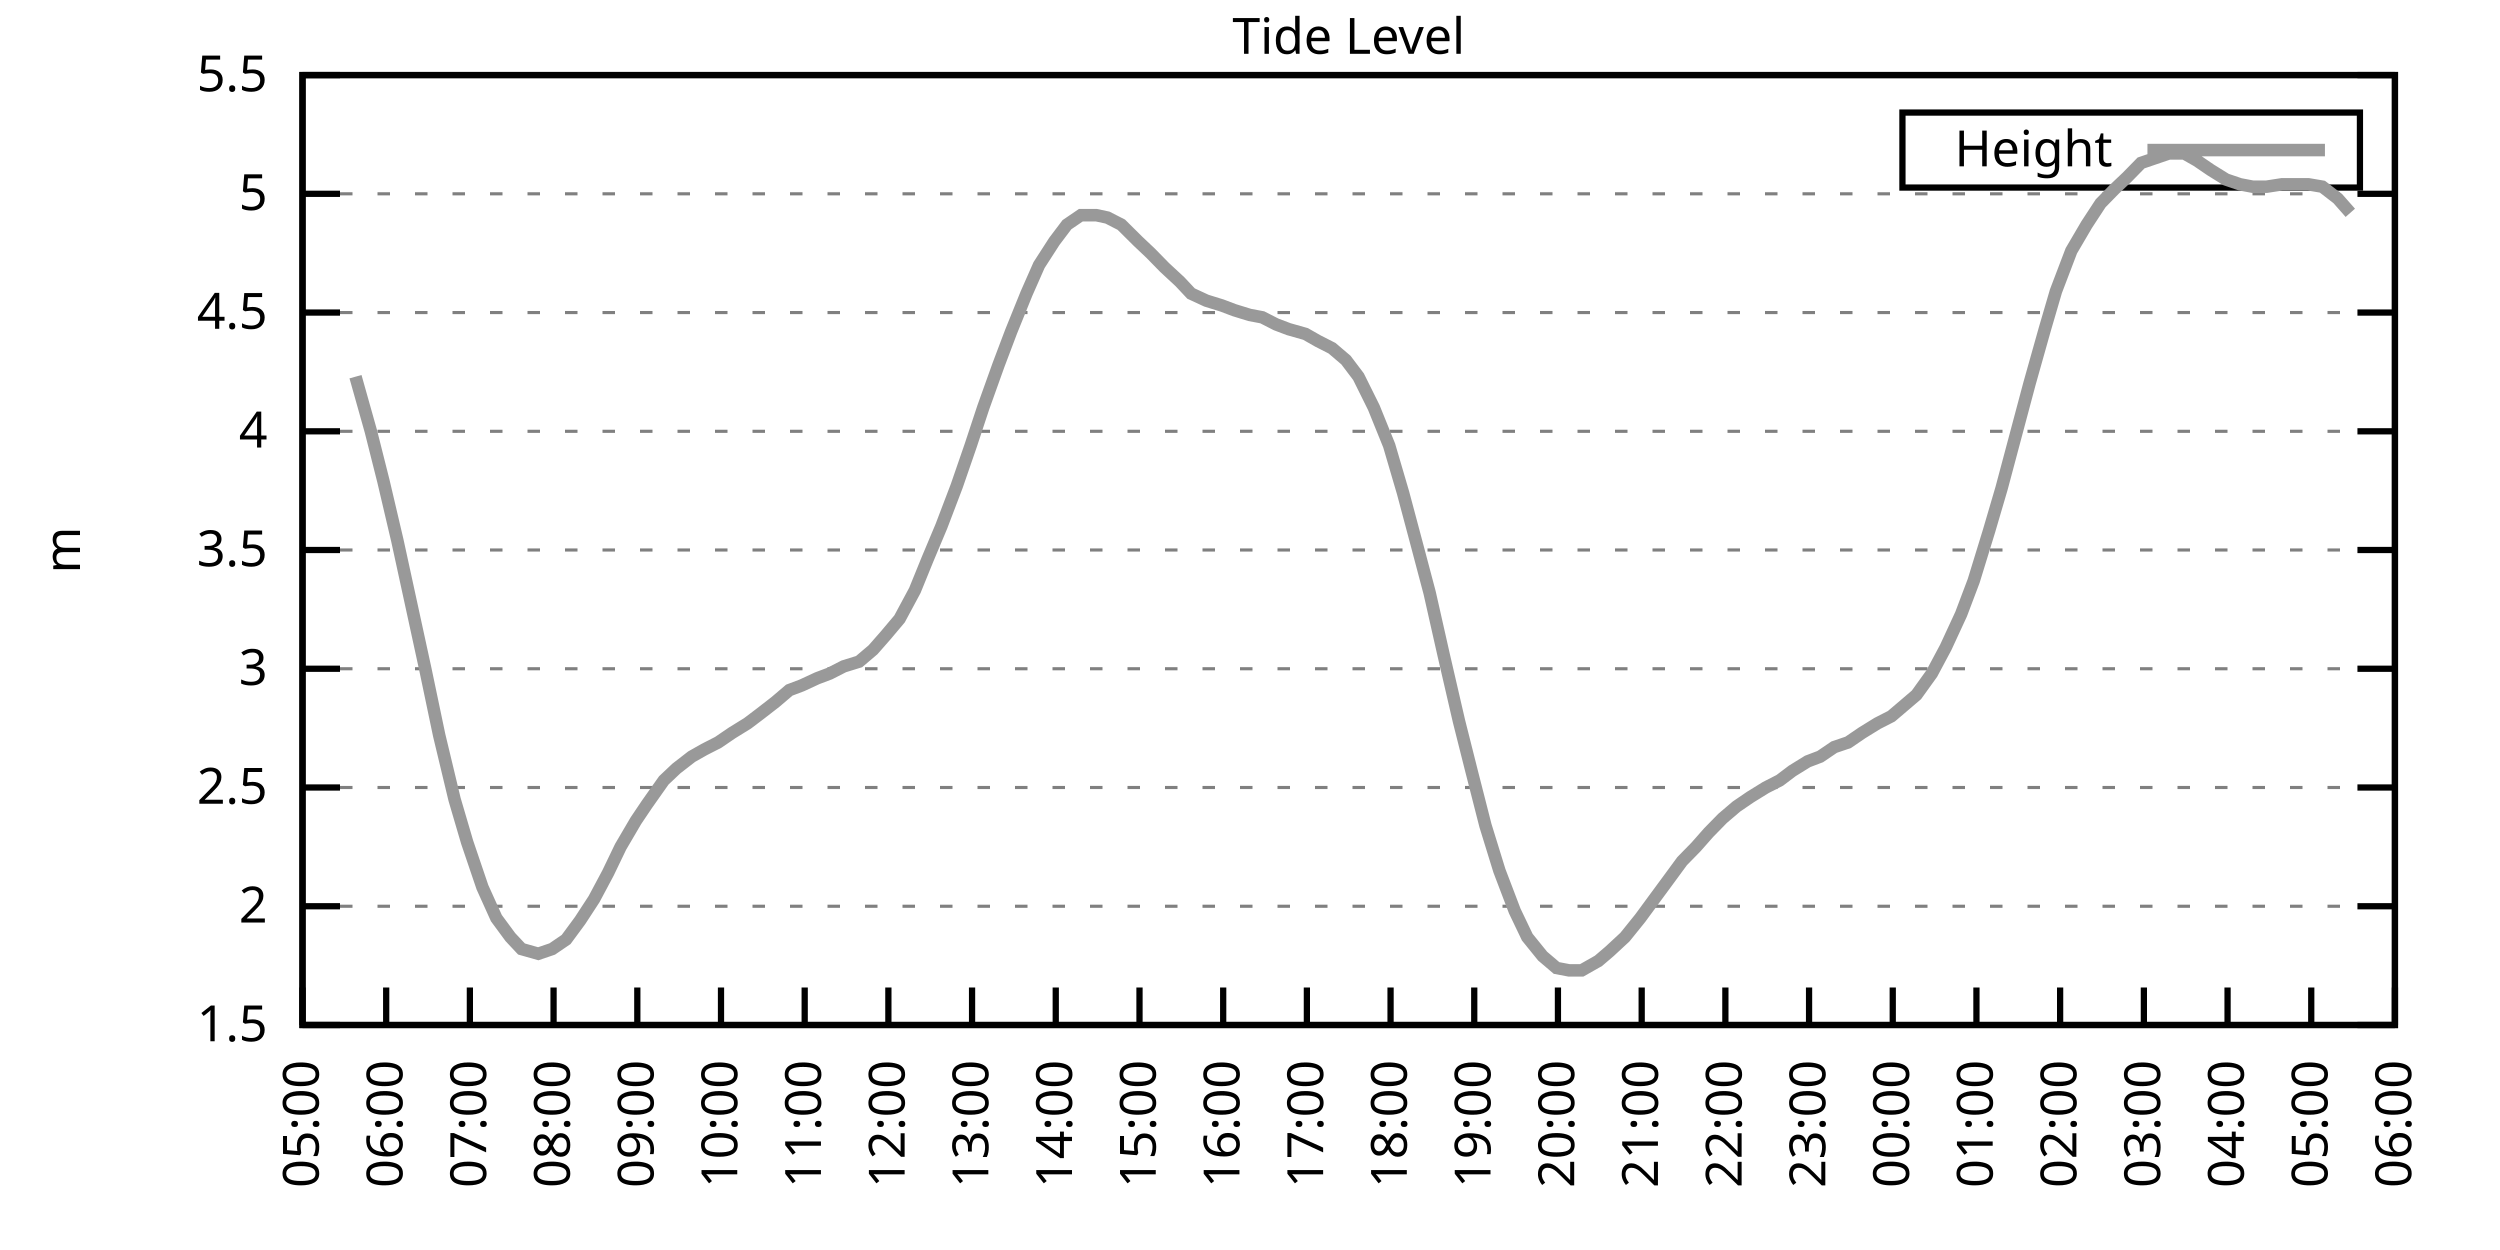
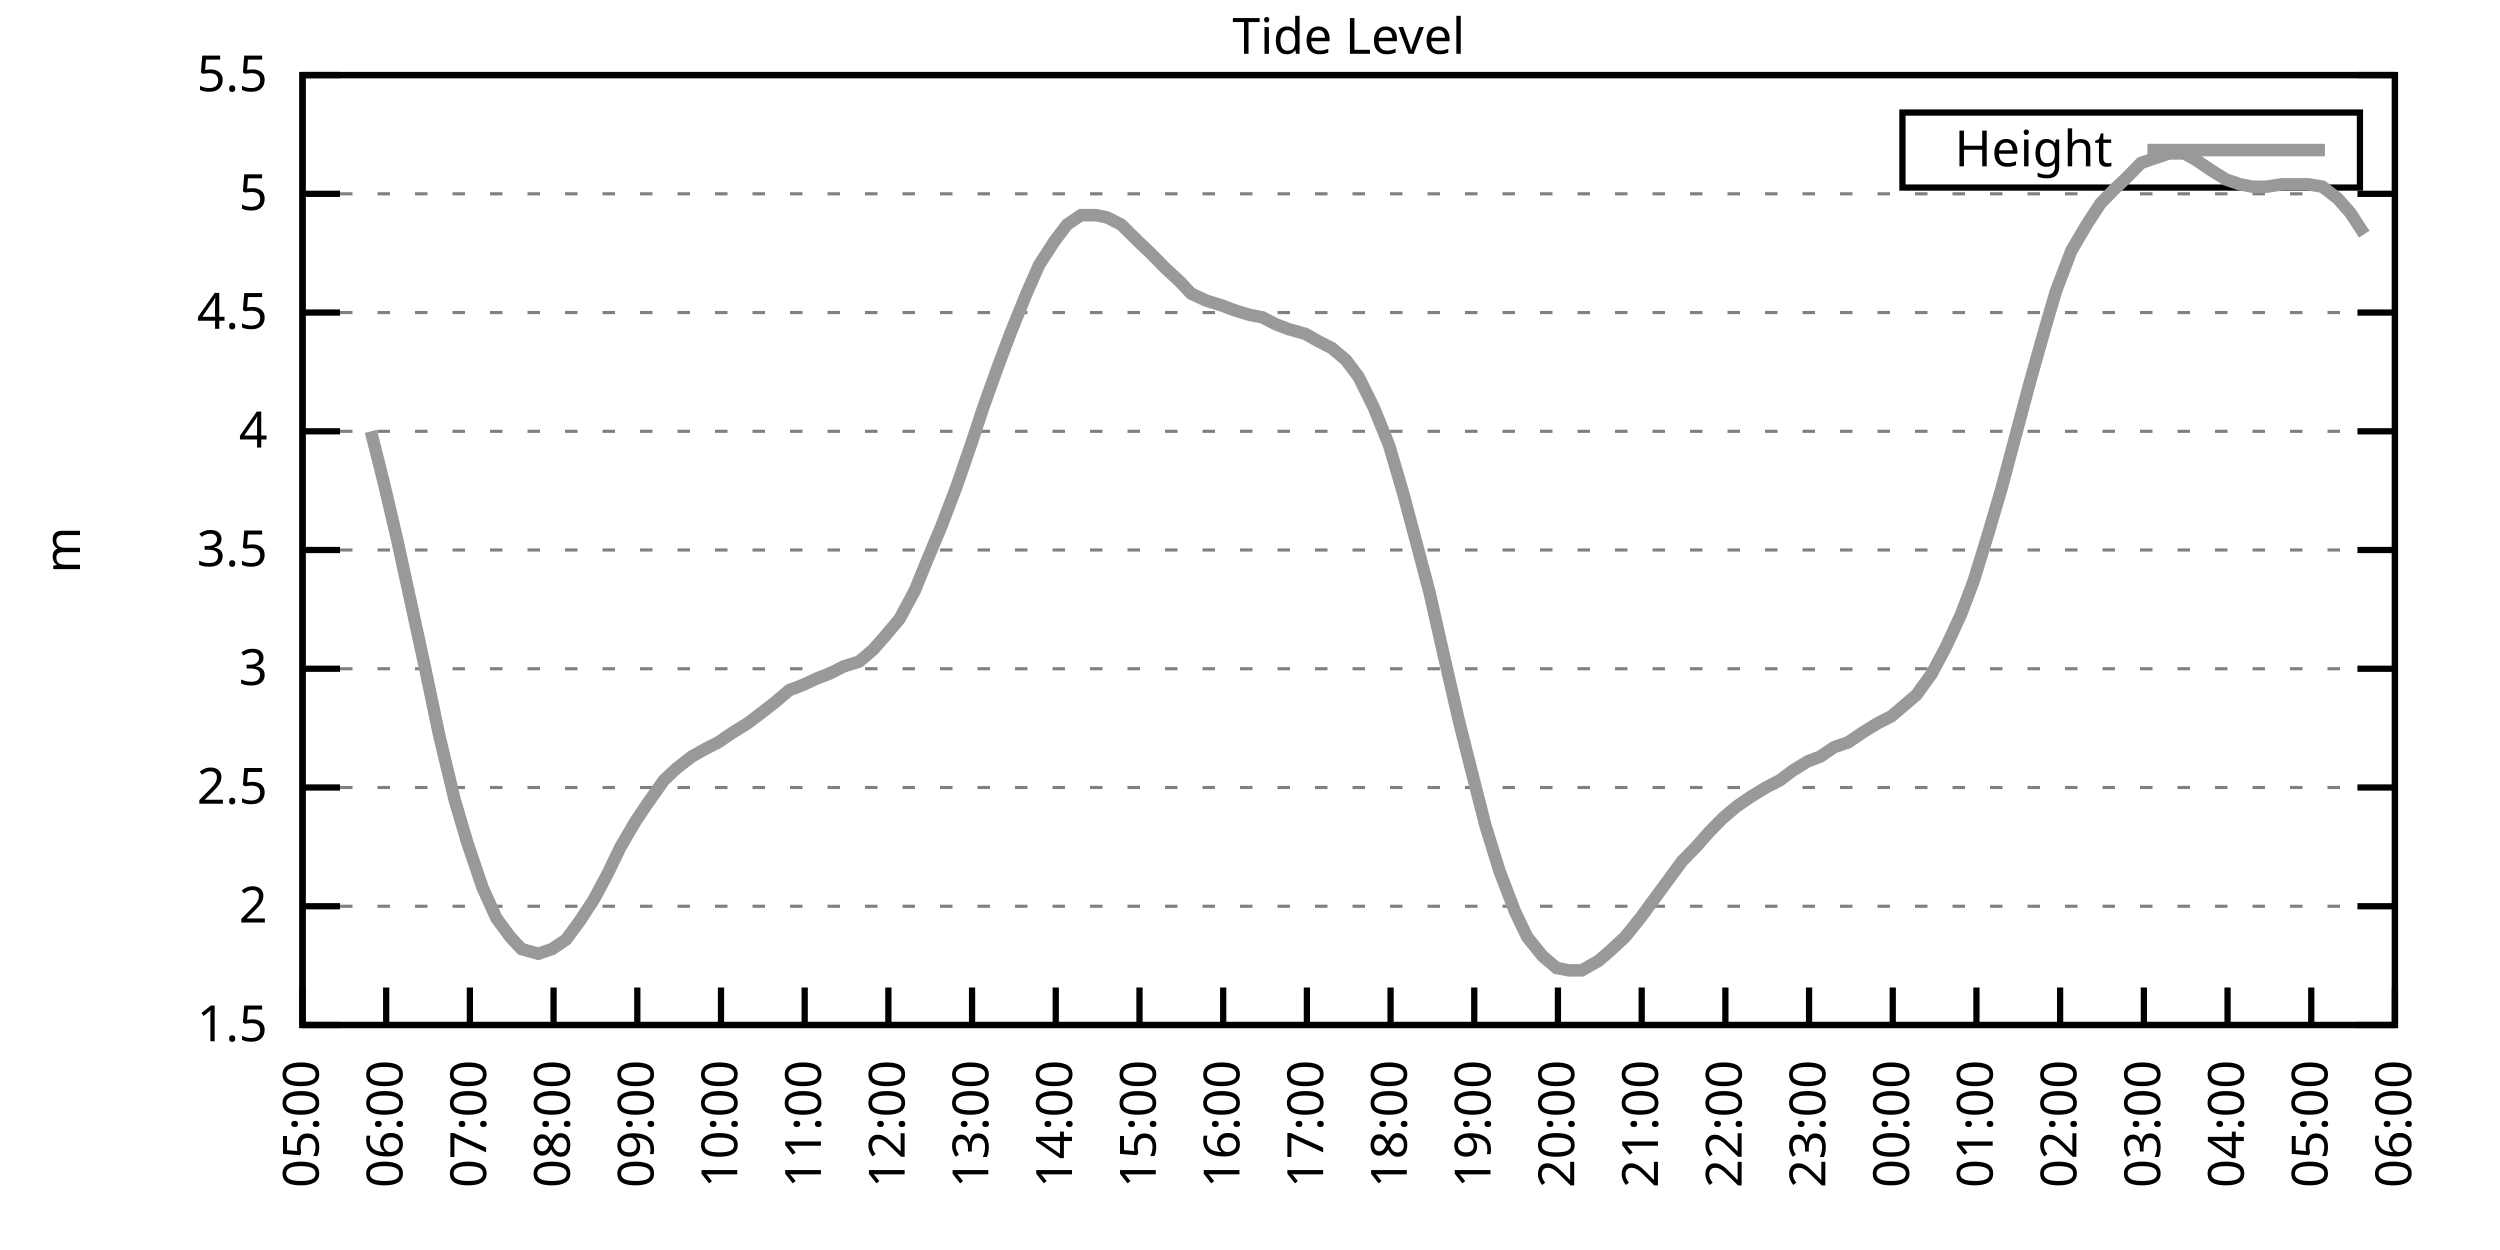
<svg xmlns="http://www.w3.org/2000/svg" xmlns:xlink="http://www.w3.org/1999/xlink" width="400" height="200" viewBox="0 0 400 200">
  <g id="gnuplot_canvas">
    <rect x="0" y="0" width="400" height="200" fill="none" />
    <defs>
      <circle id="gpDot" r="0.5" stroke-width="0.5" stroke="currentColor" />
      <path id="gpPt0" stroke-width="0.333" stroke="currentColor" d="M-1,0 h2 M0,-1 v2" />
      <path id="gpPt1" stroke-width="0.333" stroke="currentColor" d="M-1,-1 L1,1 M1,-1 L-1,1" />
      <path id="gpPt2" stroke-width="0.333" stroke="currentColor" d="M-1,0 L1,0 M0,-1 L0,1 M-1,-1 L1,1 M-1,1 L1,-1" />
      <rect id="gpPt3" stroke-width="0.333" stroke="currentColor" x="-1" y="-1" width="2" height="2" />
      <rect id="gpPt4" stroke-width="0.333" stroke="currentColor" fill="currentColor" x="-1" y="-1" width="2" height="2" />
      <circle id="gpPt5" stroke-width="0.333" stroke="currentColor" cx="0" cy="0" r="1" />
      <use xlink:href="#gpPt5" id="gpPt6" fill="currentColor" stroke="none" />
      <path id="gpPt7" stroke-width="0.333" stroke="currentColor" d="M0,-1.33 L-1.33,0.67 L1.33,0.67 z" />
      <use xlink:href="#gpPt7" id="gpPt8" fill="currentColor" stroke="none" />
      <use xlink:href="#gpPt7" id="gpPt9" stroke="currentColor" transform="rotate(180)" />
      <use xlink:href="#gpPt9" id="gpPt10" fill="currentColor" stroke="none" />
      <use xlink:href="#gpPt3" id="gpPt11" stroke="currentColor" transform="rotate(45)" />
      <use xlink:href="#gpPt11" id="gpPt12" fill="currentColor" stroke="none" />
      <path id="gpPt13" stroke-width="0.333" stroke="currentColor" d="M0,1.330 L1.265,0.411 L0.782,-1.067 L-0.782,-1.076 L-1.265,0.411 z" />
      <use xlink:href="#gpPt13" id="gpPt14" fill="currentColor" stroke="none" />
      <filter id="textbox" filterUnits="objectBoundingBox" x="0" y="0" height="1" width="1">
        <feFlood flood-color="white" flood-opacity="1" result="bgnd" />
        <feComposite in="SourceGraphic" in2="bgnd" operator="atop" />
      </filter>
      <filter id="greybox" filterUnits="objectBoundingBox" x="0" y="0" height="1" width="1">
        <feFlood flood-color="lightgrey" flood-opacity="1" result="grey" />
        <feComposite in="SourceGraphic" in2="grey" operator="atop" />
      </filter>
    </defs>
    <g fill="none" color="white" stroke="currentColor" stroke-width="1.00" stroke-linecap="butt" stroke-linejoin="miter">
</g>
    <g fill="none" color="black" stroke="currentColor" stroke-width="1.00" stroke-linecap="butt" stroke-linejoin="miter">
      <g stroke="none" shape-rendering="crispEdges">
        <polygon fill="rgb(255, 255, 255)" points="48.40,164.00 383.18,164.00 383.18,12.02 48.40,12.02 " />
      </g>
    </g>
    <g fill="none" color="black" stroke="currentColor" stroke-width="1.00" stroke-linecap="butt" stroke-linejoin="miter">
</g>
    <g fill="none" color="black" stroke="black" stroke-width="0.50" stroke-linecap="butt" stroke-linejoin="miter">
</g>
    <g fill="none" color="gray" stroke="currentColor" stroke-width="0.50" stroke-linecap="butt" stroke-linejoin="miter">
      <path stroke="gray" stroke-dasharray="2,4" class="gridline" d="M48.40,164.00 L383.19,164.00  " />
    </g>
    <g fill="none" color="gray" stroke="gray" stroke-width="1.00" stroke-linecap="butt" stroke-linejoin="miter">
</g>
    <g fill="none" color="black" stroke="currentColor" stroke-width="1.00" stroke-linecap="butt" stroke-linejoin="miter">
      <path stroke="black" d="M48.40,164.00 L54.40,164.00 M383.19,164.00 L377.19,164.00  " />
      <g transform="translate(42.80,166.60)" stroke="none" fill="black" font-family="Sans" font-size="8.00" text-anchor="end">
        <text>
          <tspan font-family="Sans"> 1.5</tspan>
        </text>
      </g>
    </g>
    <g fill="none" color="black" stroke="currentColor" stroke-width="1.00" stroke-linecap="butt" stroke-linejoin="miter">
</g>
    <g fill="none" color="black" stroke="black" stroke-width="0.50" stroke-linecap="butt" stroke-linejoin="miter">
</g>
    <g fill="none" color="gray" stroke="currentColor" stroke-width="0.50" stroke-linecap="butt" stroke-linejoin="miter">
      <path stroke="gray" stroke-dasharray="2,4" class="gridline" d="M48.40,145.00 L383.19,145.00  " />
    </g>
    <g fill="none" color="gray" stroke="gray" stroke-width="1.00" stroke-linecap="butt" stroke-linejoin="miter">
</g>
    <g fill="none" color="black" stroke="currentColor" stroke-width="1.00" stroke-linecap="butt" stroke-linejoin="miter">
      <path stroke="black" d="M48.40,145.00 L54.40,145.00 M383.19,145.00 L377.19,145.00  " />
      <g transform="translate(42.80,147.60)" stroke="none" fill="black" font-family="Sans" font-size="8.00" text-anchor="end">
        <text>
          <tspan font-family="Sans"> 2</tspan>
        </text>
      </g>
    </g>
    <g fill="none" color="black" stroke="currentColor" stroke-width="1.00" stroke-linecap="butt" stroke-linejoin="miter">
</g>
    <g fill="none" color="black" stroke="black" stroke-width="0.50" stroke-linecap="butt" stroke-linejoin="miter">
</g>
    <g fill="none" color="gray" stroke="currentColor" stroke-width="0.50" stroke-linecap="butt" stroke-linejoin="miter">
      <path stroke="gray" stroke-dasharray="2,4" class="gridline" d="M48.40,126.00 L383.19,126.00  " />
    </g>
    <g fill="none" color="gray" stroke="gray" stroke-width="1.00" stroke-linecap="butt" stroke-linejoin="miter">
</g>
    <g fill="none" color="black" stroke="currentColor" stroke-width="1.00" stroke-linecap="butt" stroke-linejoin="miter">
      <path stroke="black" d="M48.40,126.00 L54.40,126.00 M383.19,126.00 L377.19,126.00  " />
      <g transform="translate(42.80,128.60)" stroke="none" fill="black" font-family="Sans" font-size="8.00" text-anchor="end">
        <text>
          <tspan font-family="Sans"> 2.5</tspan>
        </text>
      </g>
    </g>
    <g fill="none" color="black" stroke="currentColor" stroke-width="1.00" stroke-linecap="butt" stroke-linejoin="miter">
</g>
    <g fill="none" color="black" stroke="black" stroke-width="0.50" stroke-linecap="butt" stroke-linejoin="miter">
</g>
    <g fill="none" color="gray" stroke="currentColor" stroke-width="0.50" stroke-linecap="butt" stroke-linejoin="miter">
      <path stroke="gray" stroke-dasharray="2,4" class="gridline" d="M48.40,107.00 L383.19,107.00  " />
    </g>
    <g fill="none" color="gray" stroke="gray" stroke-width="1.00" stroke-linecap="butt" stroke-linejoin="miter">
</g>
    <g fill="none" color="black" stroke="currentColor" stroke-width="1.00" stroke-linecap="butt" stroke-linejoin="miter">
      <path stroke="black" d="M48.40,107.00 L54.40,107.00 M383.19,107.00 L377.19,107.00  " />
      <g transform="translate(42.80,109.60)" stroke="none" fill="black" font-family="Sans" font-size="8.00" text-anchor="end">
        <text>
          <tspan font-family="Sans"> 3</tspan>
        </text>
      </g>
    </g>
    <g fill="none" color="black" stroke="currentColor" stroke-width="1.00" stroke-linecap="butt" stroke-linejoin="miter">
</g>
    <g fill="none" color="black" stroke="black" stroke-width="0.50" stroke-linecap="butt" stroke-linejoin="miter">
</g>
    <g fill="none" color="gray" stroke="currentColor" stroke-width="0.50" stroke-linecap="butt" stroke-linejoin="miter">
      <path stroke="gray" stroke-dasharray="2,4" class="gridline" d="M48.40,88.00 L383.19,88.00  " />
    </g>
    <g fill="none" color="gray" stroke="gray" stroke-width="1.00" stroke-linecap="butt" stroke-linejoin="miter">
</g>
    <g fill="none" color="black" stroke="currentColor" stroke-width="1.00" stroke-linecap="butt" stroke-linejoin="miter">
      <path stroke="black" d="M48.40,88.00 L54.40,88.00 M383.19,88.00 L377.19,88.00  " />
      <g transform="translate(42.80,90.60)" stroke="none" fill="black" font-family="Sans" font-size="8.00" text-anchor="end">
        <text>
          <tspan font-family="Sans"> 3.5</tspan>
        </text>
      </g>
    </g>
    <g fill="none" color="black" stroke="currentColor" stroke-width="1.00" stroke-linecap="butt" stroke-linejoin="miter">
</g>
    <g fill="none" color="black" stroke="black" stroke-width="0.50" stroke-linecap="butt" stroke-linejoin="miter">
</g>
    <g fill="none" color="gray" stroke="currentColor" stroke-width="0.50" stroke-linecap="butt" stroke-linejoin="miter">
      <path stroke="gray" stroke-dasharray="2,4" class="gridline" d="M48.40,69.01 L383.19,69.01  " />
    </g>
    <g fill="none" color="gray" stroke="gray" stroke-width="1.00" stroke-linecap="butt" stroke-linejoin="miter">
</g>
    <g fill="none" color="black" stroke="currentColor" stroke-width="1.00" stroke-linecap="butt" stroke-linejoin="miter">
      <path stroke="black" d="M48.40,69.01 L54.40,69.01 M383.19,69.01 L377.19,69.01  " />
      <g transform="translate(42.80,71.61)" stroke="none" fill="black" font-family="Sans" font-size="8.00" text-anchor="end">
        <text>
          <tspan font-family="Sans"> 4</tspan>
        </text>
      </g>
    </g>
    <g fill="none" color="black" stroke="currentColor" stroke-width="1.00" stroke-linecap="butt" stroke-linejoin="miter">
</g>
    <g fill="none" color="black" stroke="black" stroke-width="0.50" stroke-linecap="butt" stroke-linejoin="miter">
</g>
    <g fill="none" color="gray" stroke="currentColor" stroke-width="0.50" stroke-linecap="butt" stroke-linejoin="miter">
      <path stroke="gray" stroke-dasharray="2,4" class="gridline" d="M48.40,50.01 L383.19,50.01  " />
    </g>
    <g fill="none" color="gray" stroke="gray" stroke-width="1.00" stroke-linecap="butt" stroke-linejoin="miter">
</g>
    <g fill="none" color="black" stroke="currentColor" stroke-width="1.00" stroke-linecap="butt" stroke-linejoin="miter">
      <path stroke="black" d="M48.40,50.01 L54.40,50.01 M383.19,50.01 L377.19,50.01  " />
      <g transform="translate(42.80,52.61)" stroke="none" fill="black" font-family="Sans" font-size="8.00" text-anchor="end">
        <text>
          <tspan font-family="Sans"> 4.5</tspan>
        </text>
      </g>
    </g>
    <g fill="none" color="black" stroke="currentColor" stroke-width="1.00" stroke-linecap="butt" stroke-linejoin="miter">
</g>
    <g fill="none" color="black" stroke="black" stroke-width="0.50" stroke-linecap="butt" stroke-linejoin="miter">
</g>
    <g fill="none" color="gray" stroke="currentColor" stroke-width="0.50" stroke-linecap="butt" stroke-linejoin="miter">
      <path stroke="gray" stroke-dasharray="2,4" class="gridline" d="M48.40,31.01 L383.19,31.01  " />
    </g>
    <g fill="none" color="gray" stroke="gray" stroke-width="1.00" stroke-linecap="butt" stroke-linejoin="miter">
</g>
    <g fill="none" color="black" stroke="currentColor" stroke-width="1.00" stroke-linecap="butt" stroke-linejoin="miter">
      <path stroke="black" d="M48.40,31.01 L54.40,31.01 M383.19,31.01 L377.19,31.01  " />
      <g transform="translate(42.80,33.61)" stroke="none" fill="black" font-family="Sans" font-size="8.00" text-anchor="end">
        <text>
          <tspan font-family="Sans"> 5</tspan>
        </text>
      </g>
    </g>
    <g fill="none" color="black" stroke="currentColor" stroke-width="1.00" stroke-linecap="butt" stroke-linejoin="miter">
</g>
    <g fill="none" color="black" stroke="black" stroke-width="0.50" stroke-linecap="butt" stroke-linejoin="miter">
</g>
    <g fill="none" color="gray" stroke="currentColor" stroke-width="0.50" stroke-linecap="butt" stroke-linejoin="miter">
      <path stroke="gray" stroke-dasharray="2,4" class="gridline" d="M48.40,12.01 L383.19,12.01  " />
    </g>
    <g fill="none" color="gray" stroke="gray" stroke-width="1.00" stroke-linecap="butt" stroke-linejoin="miter">
</g>
    <g fill="none" color="black" stroke="currentColor" stroke-width="1.00" stroke-linecap="butt" stroke-linejoin="miter">
      <path stroke="black" d="M48.40,12.01 L54.40,12.01 M383.19,12.01 L377.19,12.01  " />
      <g transform="translate(42.80,14.61)" stroke="none" fill="black" font-family="Sans" font-size="8.00" text-anchor="end">
        <text>
          <tspan font-family="Sans"> 5.5</tspan>
        </text>
      </g>
    </g>
    <g fill="none" color="black" stroke="currentColor" stroke-width="1.00" stroke-linecap="butt" stroke-linejoin="miter">
      <path stroke="black" d="M48.40,164.00 L48.40,158.00  " />
      <g transform="translate(51.00,169.60) rotate(270.00)" stroke="none" fill="black" font-family="Sans" font-size="8.00" text-anchor="end">
        <text>
          <tspan font-family="Sans">05:00</tspan>
        </text>
      </g>
    </g>
    <g fill="none" color="black" stroke="currentColor" stroke-width="1.00" stroke-linecap="butt" stroke-linejoin="miter">
      <path stroke="black" d="M61.79,164.00 L61.79,158.00  " />
      <g transform="translate(64.39,169.60) rotate(270.00)" stroke="none" fill="black" font-family="Sans" font-size="8.00" text-anchor="end">
        <text>
          <tspan font-family="Sans">06:00</tspan>
        </text>
      </g>
    </g>
    <g fill="none" color="black" stroke="currentColor" stroke-width="1.00" stroke-linecap="butt" stroke-linejoin="miter">
      <path stroke="black" d="M75.18,164.00 L75.18,158.00  " />
      <g transform="translate(77.78,169.60) rotate(270.00)" stroke="none" fill="black" font-family="Sans" font-size="8.00" text-anchor="end">
        <text>
          <tspan font-family="Sans">07:00</tspan>
        </text>
      </g>
    </g>
    <g fill="none" color="black" stroke="currentColor" stroke-width="1.00" stroke-linecap="butt" stroke-linejoin="miter">
      <path stroke="black" d="M88.57,164.00 L88.57,158.00  " />
      <g transform="translate(91.17,169.60) rotate(270.00)" stroke="none" fill="black" font-family="Sans" font-size="8.00" text-anchor="end">
        <text>
          <tspan font-family="Sans">08:00</tspan>
        </text>
      </g>
    </g>
    <g fill="none" color="black" stroke="currentColor" stroke-width="1.00" stroke-linecap="butt" stroke-linejoin="miter">
      <path stroke="black" d="M101.97,164.00 L101.97,158.00  " />
      <g transform="translate(104.57,169.60) rotate(270.00)" stroke="none" fill="black" font-family="Sans" font-size="8.00" text-anchor="end">
        <text>
          <tspan font-family="Sans">09:00</tspan>
        </text>
      </g>
    </g>
    <g fill="none" color="black" stroke="currentColor" stroke-width="1.00" stroke-linecap="butt" stroke-linejoin="miter">
      <path stroke="black" d="M115.36,164.00 L115.36,158.00  " />
      <g transform="translate(117.96,169.60) rotate(270.00)" stroke="none" fill="black" font-family="Sans" font-size="8.00" text-anchor="end">
        <text>
          <tspan font-family="Sans">10:00</tspan>
        </text>
      </g>
    </g>
    <g fill="none" color="black" stroke="currentColor" stroke-width="1.00" stroke-linecap="butt" stroke-linejoin="miter">
      <path stroke="black" d="M128.75,164.00 L128.75,158.00  " />
      <g transform="translate(131.35,169.60) rotate(270.00)" stroke="none" fill="black" font-family="Sans" font-size="8.00" text-anchor="end">
        <text>
          <tspan font-family="Sans">11:00</tspan>
        </text>
      </g>
    </g>
    <g fill="none" color="black" stroke="currentColor" stroke-width="1.00" stroke-linecap="butt" stroke-linejoin="miter">
      <path stroke="black" d="M142.14,164.00 L142.14,158.00  " />
      <g transform="translate(144.74,169.60) rotate(270.00)" stroke="none" fill="black" font-family="Sans" font-size="8.00" text-anchor="end">
        <text>
          <tspan font-family="Sans">12:00</tspan>
        </text>
      </g>
    </g>
    <g fill="none" color="black" stroke="currentColor" stroke-width="1.00" stroke-linecap="butt" stroke-linejoin="miter">
      <path stroke="black" d="M155.53,164.00 L155.53,158.00  " />
      <g transform="translate(158.13,169.60) rotate(270.00)" stroke="none" fill="black" font-family="Sans" font-size="8.00" text-anchor="end">
        <text>
          <tspan font-family="Sans">13:00</tspan>
        </text>
      </g>
    </g>
    <g fill="none" color="black" stroke="currentColor" stroke-width="1.00" stroke-linecap="butt" stroke-linejoin="miter">
      <path stroke="black" d="M168.92,164.00 L168.92,158.00  " />
      <g transform="translate(171.52,169.60) rotate(270.00)" stroke="none" fill="black" font-family="Sans" font-size="8.00" text-anchor="end">
        <text>
          <tspan font-family="Sans">14:00</tspan>
        </text>
      </g>
    </g>
    <g fill="none" color="black" stroke="currentColor" stroke-width="1.00" stroke-linecap="butt" stroke-linejoin="miter">
      <path stroke="black" d="M182.32,164.00 L182.32,158.00  " />
      <g transform="translate(184.92,169.60) rotate(270.00)" stroke="none" fill="black" font-family="Sans" font-size="8.00" text-anchor="end">
        <text>
          <tspan font-family="Sans">15:00</tspan>
        </text>
      </g>
    </g>
    <g fill="none" color="black" stroke="currentColor" stroke-width="1.00" stroke-linecap="butt" stroke-linejoin="miter">
      <path stroke="black" d="M195.71,164.00 L195.71,158.00  " />
      <g transform="translate(198.31,169.60) rotate(270.00)" stroke="none" fill="black" font-family="Sans" font-size="8.00" text-anchor="end">
        <text>
          <tspan font-family="Sans">16:00</tspan>
        </text>
      </g>
    </g>
    <g fill="none" color="black" stroke="currentColor" stroke-width="1.00" stroke-linecap="butt" stroke-linejoin="miter">
      <path stroke="black" d="M209.10,164.00 L209.10,158.00  " />
      <g transform="translate(211.70,169.60) rotate(270.00)" stroke="none" fill="black" font-family="Sans" font-size="8.00" text-anchor="end">
        <text>
          <tspan font-family="Sans">17:00</tspan>
        </text>
      </g>
    </g>
    <g fill="none" color="black" stroke="currentColor" stroke-width="1.00" stroke-linecap="butt" stroke-linejoin="miter">
      <path stroke="black" d="M222.49,164.00 L222.49,158.00  " />
      <g transform="translate(225.09,169.60) rotate(270.00)" stroke="none" fill="black" font-family="Sans" font-size="8.00" text-anchor="end">
        <text>
          <tspan font-family="Sans">18:00</tspan>
        </text>
      </g>
    </g>
    <g fill="none" color="black" stroke="currentColor" stroke-width="1.00" stroke-linecap="butt" stroke-linejoin="miter">
      <path stroke="black" d="M235.88,164.00 L235.88,158.00  " />
      <g transform="translate(238.48,169.60) rotate(270.00)" stroke="none" fill="black" font-family="Sans" font-size="8.00" text-anchor="end">
        <text>
          <tspan font-family="Sans">19:00</tspan>
        </text>
      </g>
    </g>
    <g fill="none" color="black" stroke="currentColor" stroke-width="1.00" stroke-linecap="butt" stroke-linejoin="miter">
      <path stroke="black" d="M249.27,164.00 L249.27,158.00  " />
      <g transform="translate(251.87,169.60) rotate(270.00)" stroke="none" fill="black" font-family="Sans" font-size="8.00" text-anchor="end">
        <text>
          <tspan font-family="Sans">20:00</tspan>
        </text>
      </g>
    </g>
    <g fill="none" color="black" stroke="currentColor" stroke-width="1.00" stroke-linecap="butt" stroke-linejoin="miter">
      <path stroke="black" d="M262.67,164.00 L262.67,158.00  " />
      <g transform="translate(265.27,169.60) rotate(270.00)" stroke="none" fill="black" font-family="Sans" font-size="8.00" text-anchor="end">
        <text>
          <tspan font-family="Sans">21:00</tspan>
        </text>
      </g>
    </g>
    <g fill="none" color="black" stroke="currentColor" stroke-width="1.00" stroke-linecap="butt" stroke-linejoin="miter">
      <path stroke="black" d="M276.06,164.00 L276.06,158.00  " />
      <g transform="translate(278.66,169.60) rotate(270.00)" stroke="none" fill="black" font-family="Sans" font-size="8.00" text-anchor="end">
        <text>
          <tspan font-family="Sans">22:00</tspan>
        </text>
      </g>
    </g>
    <g fill="none" color="black" stroke="currentColor" stroke-width="1.00" stroke-linecap="butt" stroke-linejoin="miter">
      <path stroke="black" d="M289.45,164.00 L289.45,158.00  " />
      <g transform="translate(292.05,169.60) rotate(270.00)" stroke="none" fill="black" font-family="Sans" font-size="8.00" text-anchor="end">
        <text>
          <tspan font-family="Sans">23:00</tspan>
        </text>
      </g>
    </g>
    <g fill="none" color="black" stroke="currentColor" stroke-width="1.00" stroke-linecap="butt" stroke-linejoin="miter">
      <path stroke="black" d="M302.84,164.00 L302.84,158.00  " />
      <g transform="translate(305.44,169.60) rotate(270.00)" stroke="none" fill="black" font-family="Sans" font-size="8.00" text-anchor="end">
        <text>
          <tspan font-family="Sans">00:00</tspan>
        </text>
      </g>
    </g>
    <g fill="none" color="black" stroke="currentColor" stroke-width="1.00" stroke-linecap="butt" stroke-linejoin="miter">
      <path stroke="black" d="M316.23,164.00 L316.23,158.00  " />
      <g transform="translate(318.83,169.60) rotate(270.00)" stroke="none" fill="black" font-family="Sans" font-size="8.00" text-anchor="end">
        <text>
          <tspan font-family="Sans">01:00</tspan>
        </text>
      </g>
    </g>
    <g fill="none" color="black" stroke="currentColor" stroke-width="1.00" stroke-linecap="butt" stroke-linejoin="miter">
      <path stroke="black" d="M329.62,164.00 L329.62,158.00  " />
      <g transform="translate(332.22,169.60) rotate(270.00)" stroke="none" fill="black" font-family="Sans" font-size="8.00" text-anchor="end">
        <text>
          <tspan font-family="Sans">02:00</tspan>
        </text>
      </g>
    </g>
    <g fill="none" color="black" stroke="currentColor" stroke-width="1.00" stroke-linecap="butt" stroke-linejoin="miter">
      <path stroke="black" d="M343.02,164.00 L343.02,158.00  " />
      <g transform="translate(345.62,169.60) rotate(270.00)" stroke="none" fill="black" font-family="Sans" font-size="8.00" text-anchor="end">
        <text>
          <tspan font-family="Sans">03:00</tspan>
        </text>
      </g>
    </g>
    <g fill="none" color="black" stroke="currentColor" stroke-width="1.00" stroke-linecap="butt" stroke-linejoin="miter">
      <path stroke="black" d="M356.41,164.00 L356.41,158.00  " />
      <g transform="translate(359.01,169.60) rotate(270.00)" stroke="none" fill="black" font-family="Sans" font-size="8.00" text-anchor="end">
        <text>
          <tspan font-family="Sans">04:00</tspan>
        </text>
      </g>
    </g>
    <g fill="none" color="black" stroke="currentColor" stroke-width="1.00" stroke-linecap="butt" stroke-linejoin="miter">
      <path stroke="black" d="M369.80,164.00 L369.80,158.00  " />
      <g transform="translate(372.40,169.60) rotate(270.00)" stroke="none" fill="black" font-family="Sans" font-size="8.00" text-anchor="end">
        <text>
          <tspan font-family="Sans">05:00</tspan>
        </text>
      </g>
    </g>
    <g fill="none" color="black" stroke="currentColor" stroke-width="1.00" stroke-linecap="butt" stroke-linejoin="miter">
      <path stroke="black" d="M383.19,164.00 L383.19,158.00  " />
      <g transform="translate(385.79,169.60) rotate(270.00)" stroke="none" fill="black" font-family="Sans" font-size="8.00" text-anchor="end">
        <text>
          <tspan font-family="Sans">06:00</tspan>
        </text>
      </g>
    </g>
    <g fill="none" color="black" stroke="currentColor" stroke-width="1.00" stroke-linecap="butt" stroke-linejoin="miter">
</g>
    <g fill="none" color="black" stroke="currentColor" stroke-width="1.00" stroke-linecap="butt" stroke-linejoin="miter">
      <path stroke="black" d="M48.40,12.01 L48.40,164.00 L383.19,164.00 L383.19,12.01 L48.40,12.01 Z  " />
    </g>
    <g fill="none" color="black" stroke="currentColor" stroke-width="1.00" stroke-linecap="butt" stroke-linejoin="miter">
</g>
    <g fill="none" color="black" stroke="currentColor" stroke-width="1.00" stroke-linecap="butt" stroke-linejoin="miter">
      <path stroke="black" d="M304.39,30.01 L304.39,18.01 L377.59,18.01 L377.59,30.01 L304.39,30.01 Z  " />
    </g>
    <g id="Tide_level_plot_1">
      <g fill="none" color="white" stroke="black" stroke-width="2.00" stroke-linecap="butt" stroke-linejoin="miter">
</g>
      <g fill="none" color="black" stroke="currentColor" stroke-width="2.00" stroke-linecap="butt" stroke-linejoin="miter">
        <g transform="translate(337.99,26.61)" stroke="none" fill="black" font-family="Sans" font-size="8.00" text-anchor="end">
          <text>
            <tspan font-family="Sans">Height</tspan>
          </text>
        </g>
      </g>
      <g fill="none" color="black" stroke="currentColor" stroke-width="2.00" stroke-linecap="butt" stroke-linejoin="miter">
-         <path stroke="rgb(153, 153, 153)" d="M343.59,24.01 L371.99,24.01 M56.88,60.27 L59.34,69.01 L61.35,76.99 L63.58,86.49 L65.81,96.74 L68.04,107.00   L70.27,117.64 L72.73,127.90 L74.74,134.74 L77.19,141.96 L79.42,146.90 L81.66,149.94 L83.44,151.84 L86.12,152.60   L88.35,151.84 L90.58,150.32 L92.82,147.28 L95.05,143.86 L97.28,139.68 L99.29,135.50 L101.74,131.32 L103.53,128.66   L106.21,124.86 L108.22,122.96 L110.67,121.06 L112.68,119.92 L114.91,118.78 L117.14,117.26 L119.60,115.74 L121.61,114.22   L124.06,112.32 L126.29,110.42 L128.30,109.66 L130.76,108.52 L132.77,107.76 L135.00,106.62 L137.45,105.86 L139.69,103.96   L141.69,101.68 L143.93,99.02 L146.38,94.46 L148.39,89.52 L150.62,84.21 L153.08,77.75 L155.31,71.29 L157.32,65.21   L159.77,58.37 L161.78,53.05 L164.24,46.97 L166.25,42.41 L168.70,38.61 L170.71,35.95 L172.94,34.43 L175.40,34.43   L177.18,34.81 L179.41,35.95 L182.09,38.61 L184.10,40.51 L186.33,42.79 L188.79,45.07 L190.57,46.97 L193.03,48.11   L195.48,48.87 L197.49,49.63 L199.95,50.39 L201.96,50.77 L204.19,51.91 L206.20,52.67 L208.88,53.43 L210.88,54.57   L213.12,55.71 L215.35,57.61 L217.36,60.27 L219.81,65.21 L222.27,71.29 L224.50,78.89 L226.73,87.25 L228.74,94.84   L230.97,104.72 L233.43,115.36 L235.44,123.34 L237.67,132.08 L239.90,139.30 L242.36,145.76 L244.36,149.94 L246.82,152.98   L249.05,154.88 L251.06,155.26 L253.07,155.26 L255.75,153.74 L257.53,152.22 L259.99,149.94 L262.44,146.90 L264.67,143.86   L266.91,140.82 L269.14,137.78 L271.37,135.50 L273.38,133.22 L275.61,130.94 L277.84,129.04 L280.07,127.52 L282.53,126.00   L284.76,124.86 L286.77,123.34 L289.23,121.82 L291.23,121.06 L293.47,119.54 L295.70,118.78 L297.93,117.26 L300.39,115.74   L302.62,114.60 L304.85,112.70 L306.63,111.18 L309.09,107.76 L311.32,103.58 L313.78,98.26 L315.79,92.94 L318.24,84.97   L320.25,78.13 L322.48,69.77 L324.71,61.41 L327.17,52.67 L328.95,46.59 L331.41,40.13 L333.86,35.95 L336.10,32.53   L338.33,30.25 L340.34,28.35 L342.57,26.07 L344.80,25.31 L347.03,24.55 L349.49,24.55 L351.50,25.69 L353.73,27.21   L356.18,28.73 L358.42,29.49 L360.42,29.87 L362.66,29.87 L365.11,29.49 L367.34,29.49 L369.35,29.49 L371.58,29.87   L374.04,31.77 L376.05,34.05  " />
+         <path stroke="rgb(153, 153, 153)" d="M343.59,24.01 L371.99,24.01 M59.34,69.01 L61.35,76.99 L63.58,86.49 L65.81,96.74 L68.04,107.00 L70.27,117.64   L72.73,127.90 L74.74,134.74 L77.19,141.96 L79.42,146.90 L81.66,149.94 L83.44,151.84 L86.12,152.60 L88.35,151.84   L90.58,150.32 L92.82,147.28 L95.05,143.86 L97.28,139.68 L99.29,135.50 L101.74,131.32 L103.53,128.66 L106.21,124.86   L108.22,122.96 L110.67,121.06 L112.68,119.92 L114.91,118.78 L117.14,117.26 L119.60,115.74 L121.61,114.22 L124.06,112.32   L126.29,110.42 L128.30,109.66 L130.76,108.52 L132.77,107.76 L135.00,106.62 L137.45,105.86 L139.69,103.96 L141.69,101.68   L143.93,99.02 L146.38,94.46 L148.39,89.52 L150.62,84.21 L153.08,77.75 L155.31,71.29 L157.32,65.21 L159.77,58.37   L161.78,53.05 L164.24,46.97 L166.25,42.41 L168.70,38.61 L170.71,35.95 L172.94,34.43 L175.40,34.43 L177.18,34.81   L179.41,35.95 L182.09,38.61 L184.10,40.51 L186.33,42.79 L188.79,45.07 L190.57,46.97 L193.03,48.11 L195.48,48.87   L197.49,49.63 L199.95,50.39 L201.96,50.77 L204.19,51.91 L206.20,52.67 L208.88,53.43 L210.88,54.57 L213.12,55.71   L215.35,57.61 L217.36,60.27 L219.81,65.21 L222.27,71.29 L224.50,78.89 L226.73,87.25 L228.74,94.84 L230.97,104.72   L233.43,115.36 L235.44,123.34 L237.67,132.08 L239.90,139.30 L242.36,145.76 L244.36,149.94 L246.82,152.98 L249.05,154.88   L251.06,155.26 L253.07,155.26 L255.75,153.74 L257.53,152.22 L259.99,149.94 L262.44,146.90 L264.67,143.86 L266.91,140.82   L269.14,137.78 L271.37,135.50 L273.38,133.22 L275.61,130.94 L277.84,129.04 L280.07,127.52 L282.53,126.00 L284.76,124.86   L286.77,123.34 L289.23,121.82 L291.23,121.06 L293.47,119.54 L295.70,118.78 L297.93,117.26 L300.39,115.74 L302.62,114.60   L304.85,112.70 L306.63,111.18 L309.09,107.76 L311.32,103.58 L313.78,98.26 L315.79,92.94 L318.24,84.97 L320.25,78.13   L322.48,69.77 L324.71,61.41 L327.17,52.67 L328.95,46.59 L331.41,40.13 L333.86,35.95 L336.10,32.53 L338.33,30.25   L340.34,28.35 L342.57,26.07 L344.80,25.31 L347.03,24.55 L349.49,24.55 L351.50,25.69 L353.73,27.21 L356.18,28.73   L358.42,29.49 L360.42,29.87 L362.66,29.87 L365.11,29.49 L367.34,29.49 L369.35,29.49 L371.58,29.87 L374.04,31.77   L376.05,34.05 L378.28,37.47  " />
      </g>
    </g>
    <g fill="none" color="black" stroke="currentColor" stroke-width="2.00" stroke-linecap="butt" stroke-linejoin="miter">
</g>
    <g fill="none" color="black" stroke="black" stroke-width="1.00" stroke-linecap="butt" stroke-linejoin="miter">
</g>
    <g fill="none" color="black" stroke="currentColor" stroke-width="1.00" stroke-linecap="butt" stroke-linejoin="miter">
      <path stroke="black" d="M48.40,12.01 L48.40,164.00 L383.19,164.00 L383.19,12.01 L48.40,12.01 Z  " />
      <g transform="translate(12.80,88.01) rotate(270.00)" stroke="none" fill="black" font-family="Sans" font-size="8.00" text-anchor="middle">
        <text>
          <tspan font-family="Sans">m</tspan>
        </text>
      </g>
    </g>
    <g fill="none" color="black" stroke="currentColor" stroke-width="1.00" stroke-linecap="butt" stroke-linejoin="miter">
</g>
    <g fill="none" color="black" stroke="currentColor" stroke-width="1.00" stroke-linecap="butt" stroke-linejoin="miter">
      <g transform="translate(215.79,8.61)" stroke="none" fill="black" font-family="Sans" font-size="8.00" text-anchor="middle">
        <text>
          <tspan font-family="Sans">Tide Level</tspan>
        </text>
      </g>
    </g>
    <g fill="none" color="black" stroke="currentColor" stroke-width="1.00" stroke-linecap="butt" stroke-linejoin="miter">
</g>
  </g>
</svg>
